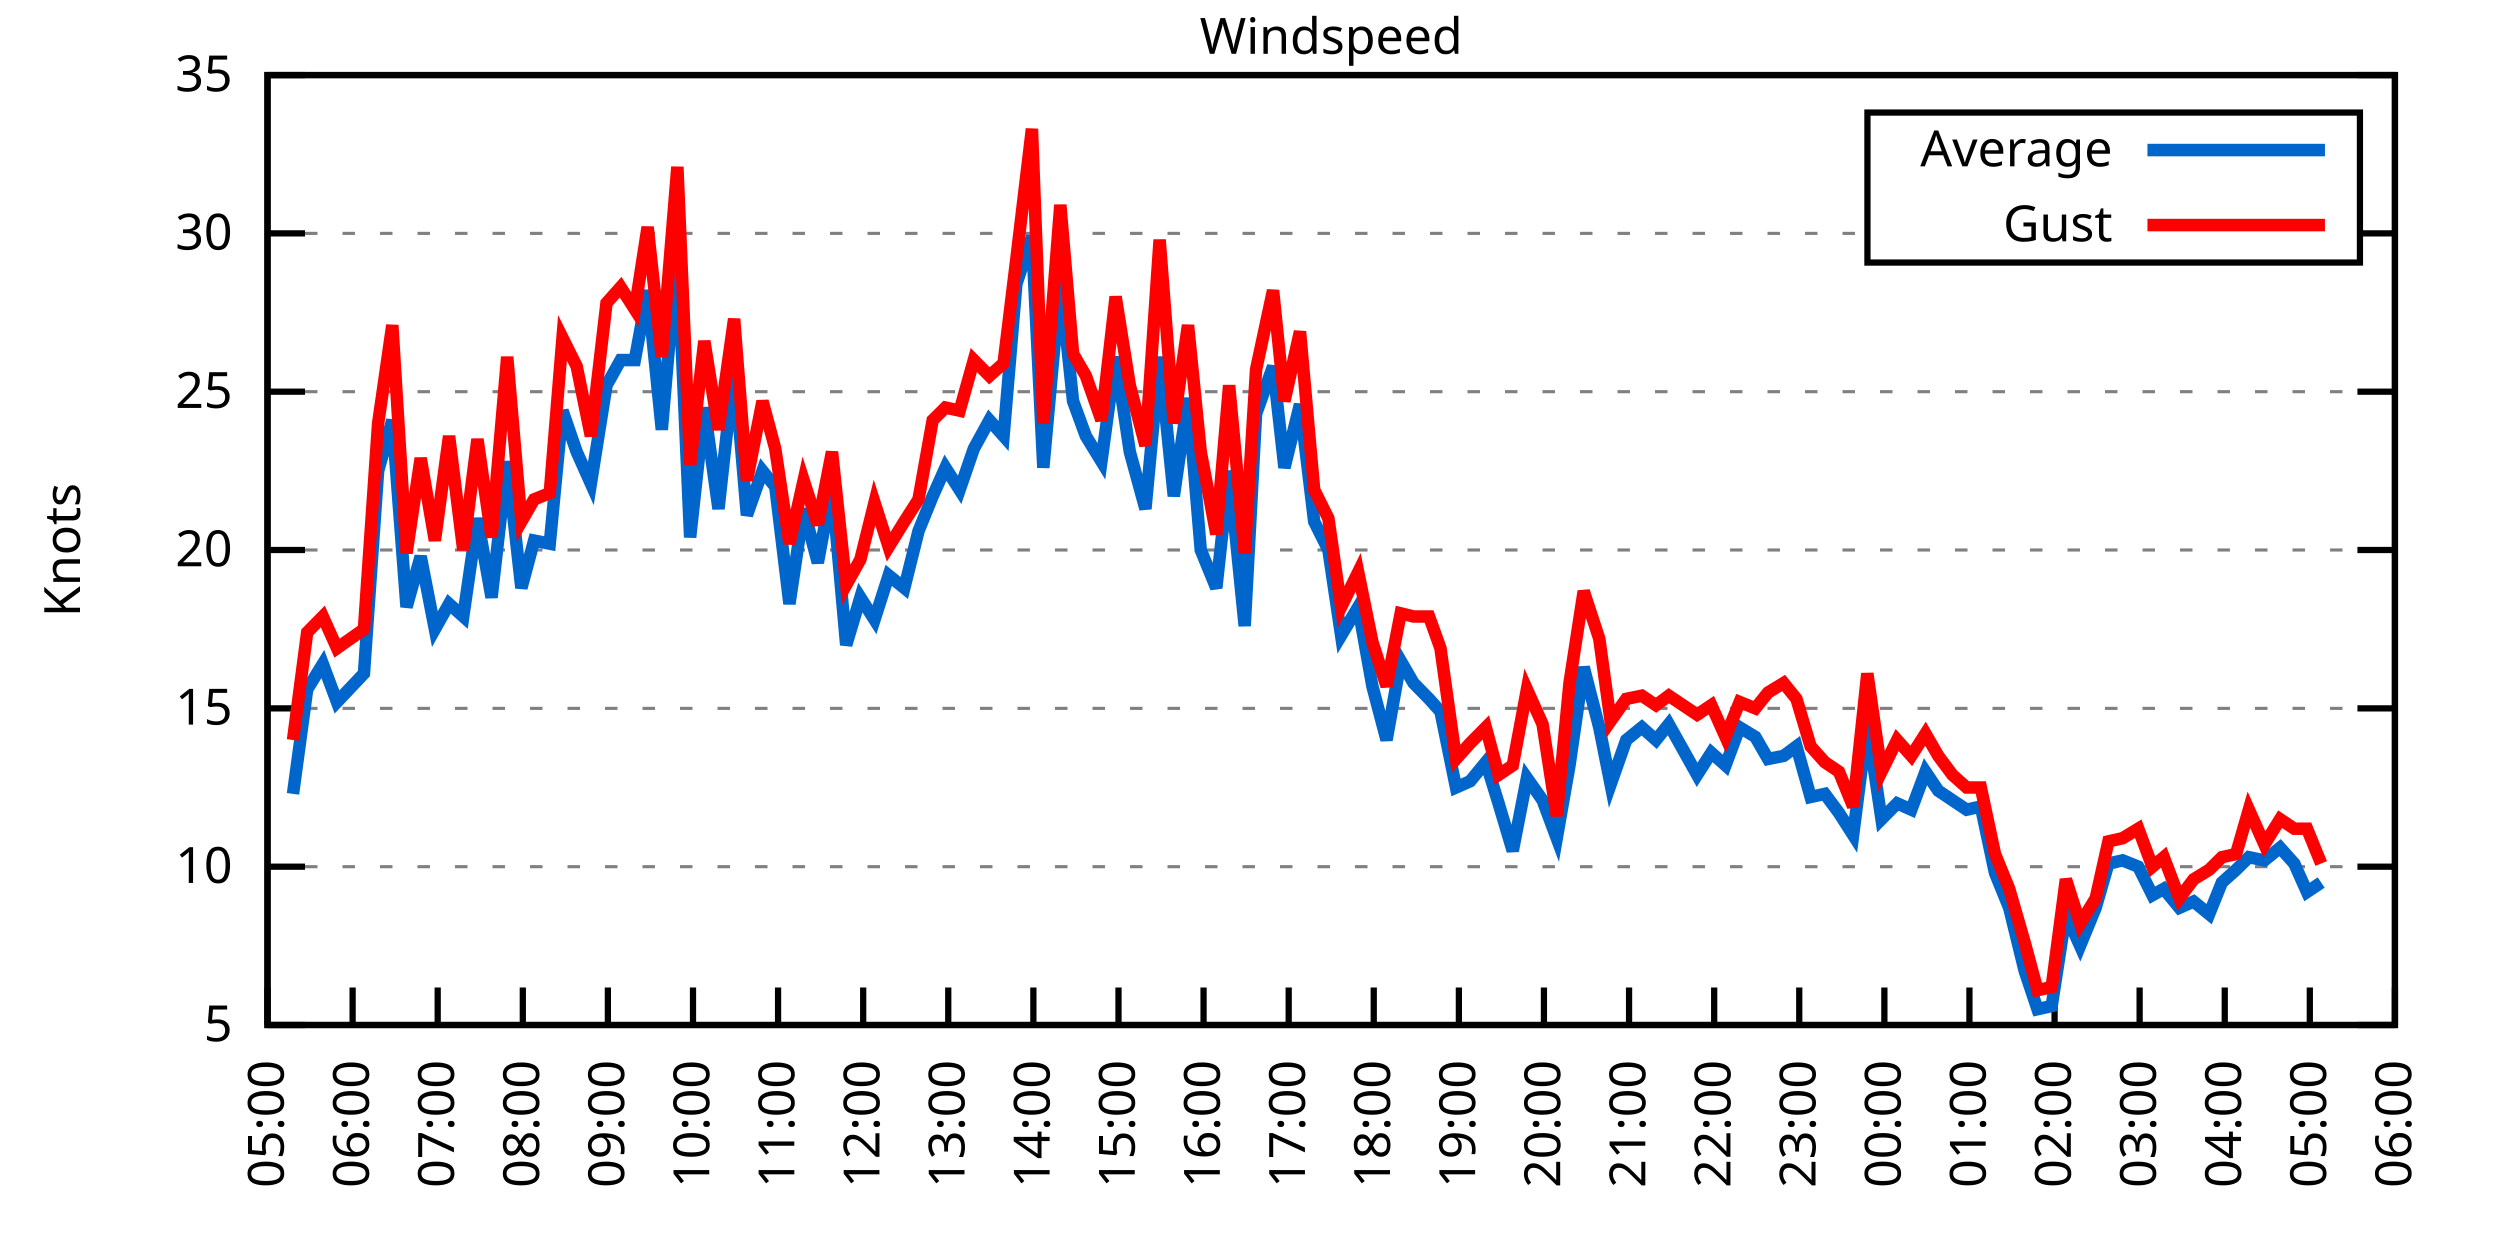
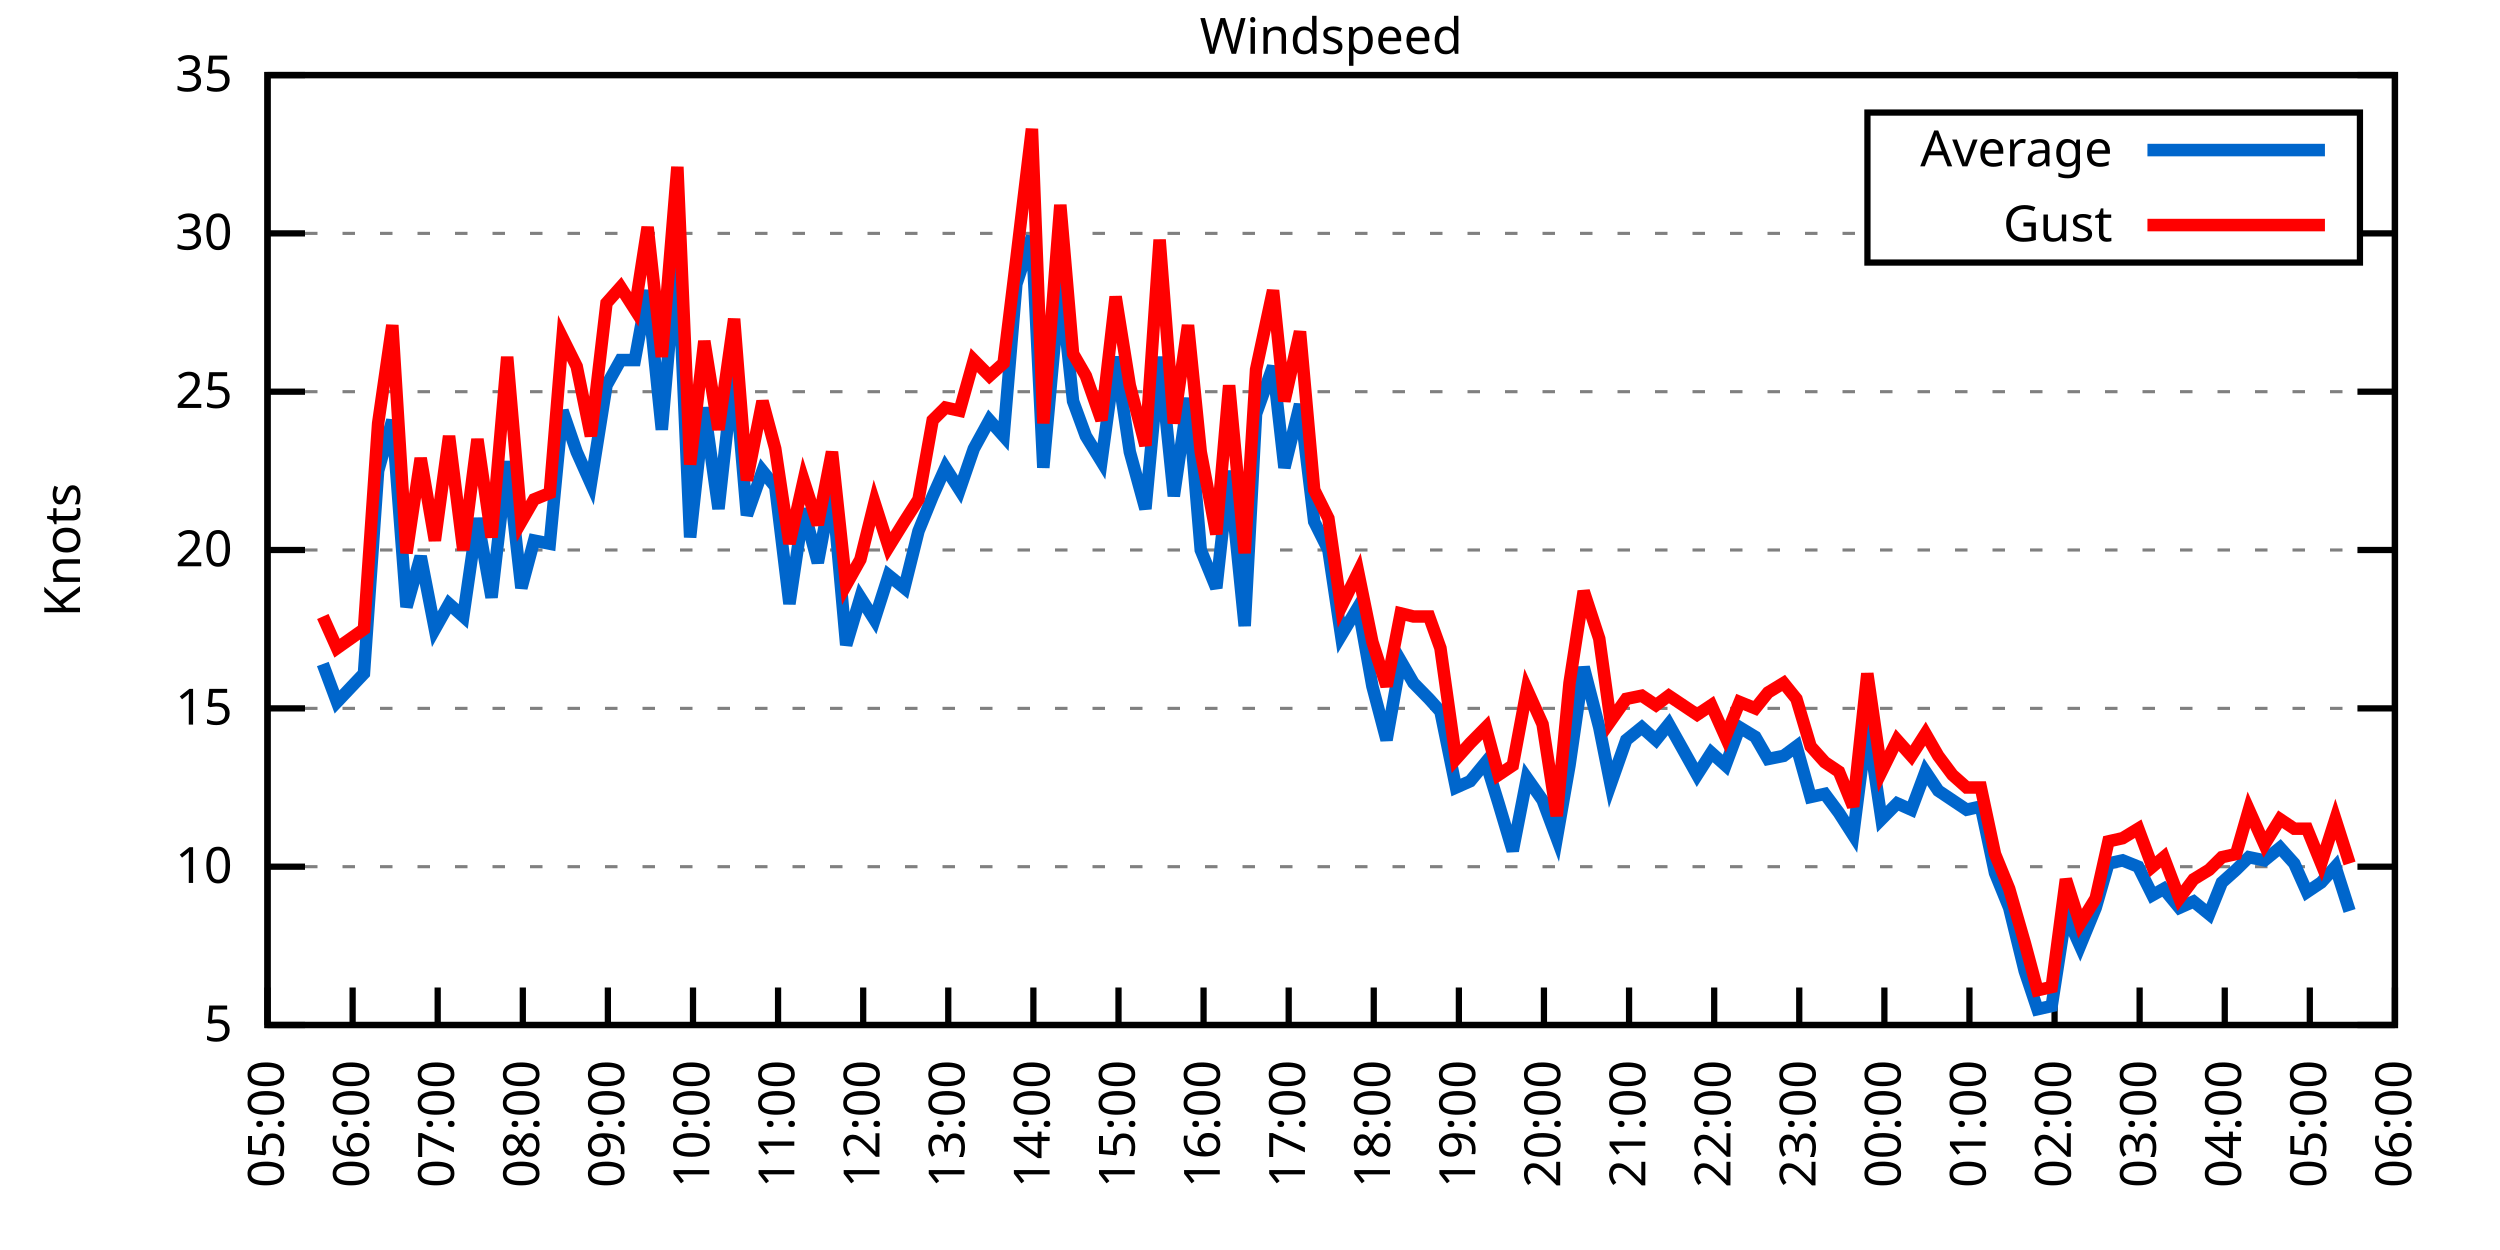
<svg xmlns="http://www.w3.org/2000/svg" xmlns:xlink="http://www.w3.org/1999/xlink" width="400" height="200" viewBox="0 0 400 200">
  <g id="gnuplot_canvas">
    <rect x="0" y="0" width="400" height="200" fill="none" />
    <defs>
      <circle id="gpDot" r="0.5" stroke-width="0.5" stroke="currentColor" />
      <path id="gpPt0" stroke-width="0.333" stroke="currentColor" d="M-1,0 h2 M0,-1 v2" />
      <path id="gpPt1" stroke-width="0.333" stroke="currentColor" d="M-1,-1 L1,1 M1,-1 L-1,1" />
      <path id="gpPt2" stroke-width="0.333" stroke="currentColor" d="M-1,0 L1,0 M0,-1 L0,1 M-1,-1 L1,1 M-1,1 L1,-1" />
      <rect id="gpPt3" stroke-width="0.333" stroke="currentColor" x="-1" y="-1" width="2" height="2" />
      <rect id="gpPt4" stroke-width="0.333" stroke="currentColor" fill="currentColor" x="-1" y="-1" width="2" height="2" />
      <circle id="gpPt5" stroke-width="0.333" stroke="currentColor" cx="0" cy="0" r="1" />
      <use xlink:href="#gpPt5" id="gpPt6" fill="currentColor" stroke="none" />
      <path id="gpPt7" stroke-width="0.333" stroke="currentColor" d="M0,-1.33 L-1.33,0.67 L1.33,0.67 z" />
      <use xlink:href="#gpPt7" id="gpPt8" fill="currentColor" stroke="none" />
      <use xlink:href="#gpPt7" id="gpPt9" stroke="currentColor" transform="rotate(180)" />
      <use xlink:href="#gpPt9" id="gpPt10" fill="currentColor" stroke="none" />
      <use xlink:href="#gpPt3" id="gpPt11" stroke="currentColor" transform="rotate(45)" />
      <use xlink:href="#gpPt11" id="gpPt12" fill="currentColor" stroke="none" />
      <path id="gpPt13" stroke-width="0.333" stroke="currentColor" d="M0,1.330 L1.265,0.411 L0.782,-1.067 L-0.782,-1.076 L-1.265,0.411 z" />
      <use xlink:href="#gpPt13" id="gpPt14" fill="currentColor" stroke="none" />
      <filter id="textbox" filterUnits="objectBoundingBox" x="0" y="0" height="1" width="1">
        <feFlood flood-color="white" flood-opacity="1" result="bgnd" />
        <feComposite in="SourceGraphic" in2="bgnd" operator="atop" />
      </filter>
      <filter id="greybox" filterUnits="objectBoundingBox" x="0" y="0" height="1" width="1">
        <feFlood flood-color="lightgrey" flood-opacity="1" result="grey" />
        <feComposite in="SourceGraphic" in2="grey" operator="atop" />
      </filter>
    </defs>
    <g fill="none" color="white" stroke="currentColor" stroke-width="1.00" stroke-linecap="butt" stroke-linejoin="miter">
</g>
    <g fill="none" color="black" stroke="currentColor" stroke-width="1.00" stroke-linecap="butt" stroke-linejoin="miter">
      <g stroke="none" shape-rendering="crispEdges">
        <polygon fill="rgb(255, 255, 255)" points="42.80,164.00 383.18,164.00 383.18,12.02 42.80,12.02 " />
      </g>
    </g>
    <g fill="none" color="black" stroke="currentColor" stroke-width="1.00" stroke-linecap="butt" stroke-linejoin="miter">
</g>
    <g fill="none" color="black" stroke="black" stroke-width="0.50" stroke-linecap="butt" stroke-linejoin="miter">
</g>
    <g fill="none" color="gray" stroke="currentColor" stroke-width="0.50" stroke-linecap="butt" stroke-linejoin="miter">
      <path stroke="gray" stroke-dasharray="2,4" class="gridline" d="M42.80,164.00 L383.19,164.00  " />
    </g>
    <g fill="none" color="gray" stroke="gray" stroke-width="1.00" stroke-linecap="butt" stroke-linejoin="miter">
</g>
    <g fill="none" color="black" stroke="currentColor" stroke-width="1.00" stroke-linecap="butt" stroke-linejoin="miter">
      <path stroke="black" d="M42.80,164.00 L48.80,164.00 M383.19,164.00 L377.19,164.00  " />
      <g transform="translate(37.20,166.60)" stroke="none" fill="black" font-family="Sans" font-size="8.00" text-anchor="end">
        <text>
          <tspan font-family="Sans"> 5</tspan>
        </text>
      </g>
    </g>
    <g fill="none" color="black" stroke="currentColor" stroke-width="1.00" stroke-linecap="butt" stroke-linejoin="miter">
</g>
    <g fill="none" color="black" stroke="black" stroke-width="0.50" stroke-linecap="butt" stroke-linejoin="miter">
</g>
    <g fill="none" color="gray" stroke="currentColor" stroke-width="0.50" stroke-linecap="butt" stroke-linejoin="miter">
      <path stroke="gray" stroke-dasharray="2,4" class="gridline" d="M42.80,138.67 L383.19,138.67  " />
    </g>
    <g fill="none" color="gray" stroke="gray" stroke-width="1.00" stroke-linecap="butt" stroke-linejoin="miter">
</g>
    <g fill="none" color="black" stroke="currentColor" stroke-width="1.00" stroke-linecap="butt" stroke-linejoin="miter">
      <path stroke="black" d="M42.80,138.67 L48.80,138.67 M383.19,138.67 L377.19,138.67  " />
      <g transform="translate(37.20,141.27)" stroke="none" fill="black" font-family="Sans" font-size="8.00" text-anchor="end">
        <text>
          <tspan font-family="Sans"> 10</tspan>
        </text>
      </g>
    </g>
    <g fill="none" color="black" stroke="currentColor" stroke-width="1.00" stroke-linecap="butt" stroke-linejoin="miter">
</g>
    <g fill="none" color="black" stroke="black" stroke-width="0.50" stroke-linecap="butt" stroke-linejoin="miter">
</g>
    <g fill="none" color="gray" stroke="currentColor" stroke-width="0.50" stroke-linecap="butt" stroke-linejoin="miter">
      <path stroke="gray" stroke-dasharray="2,4" class="gridline" d="M42.80,113.34 L383.19,113.34  " />
    </g>
    <g fill="none" color="gray" stroke="gray" stroke-width="1.00" stroke-linecap="butt" stroke-linejoin="miter">
</g>
    <g fill="none" color="black" stroke="currentColor" stroke-width="1.00" stroke-linecap="butt" stroke-linejoin="miter">
      <path stroke="black" d="M42.80,113.34 L48.80,113.34 M383.19,113.34 L377.19,113.34  " />
      <g transform="translate(37.20,115.94)" stroke="none" fill="black" font-family="Sans" font-size="8.00" text-anchor="end">
        <text>
          <tspan font-family="Sans"> 15</tspan>
        </text>
      </g>
    </g>
    <g fill="none" color="black" stroke="currentColor" stroke-width="1.00" stroke-linecap="butt" stroke-linejoin="miter">
</g>
    <g fill="none" color="black" stroke="black" stroke-width="0.50" stroke-linecap="butt" stroke-linejoin="miter">
</g>
    <g fill="none" color="gray" stroke="currentColor" stroke-width="0.50" stroke-linecap="butt" stroke-linejoin="miter">
      <path stroke="gray" stroke-dasharray="2,4" class="gridline" d="M42.80,88.00 L383.19,88.00  " />
    </g>
    <g fill="none" color="gray" stroke="gray" stroke-width="1.00" stroke-linecap="butt" stroke-linejoin="miter">
</g>
    <g fill="none" color="black" stroke="currentColor" stroke-width="1.00" stroke-linecap="butt" stroke-linejoin="miter">
      <path stroke="black" d="M42.80,88.00 L48.80,88.00 M383.19,88.00 L377.19,88.00  " />
      <g transform="translate(37.20,90.60)" stroke="none" fill="black" font-family="Sans" font-size="8.00" text-anchor="end">
        <text>
          <tspan font-family="Sans"> 20</tspan>
        </text>
      </g>
    </g>
    <g fill="none" color="black" stroke="currentColor" stroke-width="1.00" stroke-linecap="butt" stroke-linejoin="miter">
</g>
    <g fill="none" color="black" stroke="black" stroke-width="0.50" stroke-linecap="butt" stroke-linejoin="miter">
</g>
    <g fill="none" color="gray" stroke="currentColor" stroke-width="0.50" stroke-linecap="butt" stroke-linejoin="miter">
      <path stroke="gray" stroke-dasharray="2,4" class="gridline" d="M42.80,62.67 L383.19,62.67  " />
    </g>
    <g fill="none" color="gray" stroke="gray" stroke-width="1.00" stroke-linecap="butt" stroke-linejoin="miter">
</g>
    <g fill="none" color="black" stroke="currentColor" stroke-width="1.00" stroke-linecap="butt" stroke-linejoin="miter">
      <path stroke="black" d="M42.80,62.67 L48.80,62.67 M383.19,62.67 L377.19,62.67  " />
      <g transform="translate(37.20,65.27)" stroke="none" fill="black" font-family="Sans" font-size="8.00" text-anchor="end">
        <text>
          <tspan font-family="Sans"> 25</tspan>
        </text>
      </g>
    </g>
    <g fill="none" color="black" stroke="currentColor" stroke-width="1.00" stroke-linecap="butt" stroke-linejoin="miter">
</g>
    <g fill="none" color="black" stroke="black" stroke-width="0.50" stroke-linecap="butt" stroke-linejoin="miter">
</g>
    <g fill="none" color="gray" stroke="currentColor" stroke-width="0.50" stroke-linecap="butt" stroke-linejoin="miter">
      <path stroke="gray" stroke-dasharray="2,4" class="gridline" d="M42.80,37.34 L298.79,37.34 M377.59,37.34 L383.19,37.34  " />
    </g>
    <g fill="none" color="gray" stroke="gray" stroke-width="1.00" stroke-linecap="butt" stroke-linejoin="miter">
</g>
    <g fill="none" color="black" stroke="currentColor" stroke-width="1.00" stroke-linecap="butt" stroke-linejoin="miter">
      <path stroke="black" d="M42.80,37.34 L48.80,37.34 M383.19,37.34 L377.19,37.34  " />
      <g transform="translate(37.20,39.94)" stroke="none" fill="black" font-family="Sans" font-size="8.00" text-anchor="end">
        <text>
          <tspan font-family="Sans"> 30</tspan>
        </text>
      </g>
    </g>
    <g fill="none" color="black" stroke="currentColor" stroke-width="1.00" stroke-linecap="butt" stroke-linejoin="miter">
</g>
    <g fill="none" color="black" stroke="black" stroke-width="0.50" stroke-linecap="butt" stroke-linejoin="miter">
</g>
    <g fill="none" color="gray" stroke="currentColor" stroke-width="0.50" stroke-linecap="butt" stroke-linejoin="miter">
      <path stroke="gray" stroke-dasharray="2,4" class="gridline" d="M42.80,12.01 L383.19,12.01  " />
    </g>
    <g fill="none" color="gray" stroke="gray" stroke-width="1.00" stroke-linecap="butt" stroke-linejoin="miter">
</g>
    <g fill="none" color="black" stroke="currentColor" stroke-width="1.00" stroke-linecap="butt" stroke-linejoin="miter">
      <path stroke="black" d="M42.80,12.01 L48.80,12.01 M383.19,12.01 L377.19,12.01  " />
      <g transform="translate(37.20,14.61)" stroke="none" fill="black" font-family="Sans" font-size="8.00" text-anchor="end">
        <text>
          <tspan font-family="Sans"> 35</tspan>
        </text>
      </g>
    </g>
    <g fill="none" color="black" stroke="currentColor" stroke-width="1.00" stroke-linecap="butt" stroke-linejoin="miter">
      <path stroke="black" d="M42.80,164.00 L42.80,158.00  " />
      <g transform="translate(45.40,169.60) rotate(270.00)" stroke="none" fill="black" font-family="Sans" font-size="8.00" text-anchor="end">
        <text>
          <tspan font-family="Sans">05:00</tspan>
        </text>
      </g>
    </g>
    <g fill="none" color="black" stroke="currentColor" stroke-width="1.00" stroke-linecap="butt" stroke-linejoin="miter">
      <path stroke="black" d="M56.42,164.00 L56.42,158.00  " />
      <g transform="translate(59.02,169.60) rotate(270.00)" stroke="none" fill="black" font-family="Sans" font-size="8.00" text-anchor="end">
        <text>
          <tspan font-family="Sans">06:00</tspan>
        </text>
      </g>
    </g>
    <g fill="none" color="black" stroke="currentColor" stroke-width="1.00" stroke-linecap="butt" stroke-linejoin="miter">
      <path stroke="black" d="M70.03,164.00 L70.03,158.00  " />
      <g transform="translate(72.63,169.60) rotate(270.00)" stroke="none" fill="black" font-family="Sans" font-size="8.00" text-anchor="end">
        <text>
          <tspan font-family="Sans">07:00</tspan>
        </text>
      </g>
    </g>
    <g fill="none" color="black" stroke="currentColor" stroke-width="1.00" stroke-linecap="butt" stroke-linejoin="miter">
      <path stroke="black" d="M83.65,164.00 L83.65,158.00  " />
      <g transform="translate(86.25,169.60) rotate(270.00)" stroke="none" fill="black" font-family="Sans" font-size="8.00" text-anchor="end">
        <text>
          <tspan font-family="Sans">08:00</tspan>
        </text>
      </g>
    </g>
    <g fill="none" color="black" stroke="currentColor" stroke-width="1.00" stroke-linecap="butt" stroke-linejoin="miter">
      <path stroke="black" d="M97.26,164.00 L97.26,158.00  " />
      <g transform="translate(99.86,169.60) rotate(270.00)" stroke="none" fill="black" font-family="Sans" font-size="8.00" text-anchor="end">
        <text>
          <tspan font-family="Sans">09:00</tspan>
        </text>
      </g>
    </g>
    <g fill="none" color="black" stroke="currentColor" stroke-width="1.00" stroke-linecap="butt" stroke-linejoin="miter">
      <path stroke="black" d="M110.88,164.00 L110.88,158.00  " />
      <g transform="translate(113.48,169.60) rotate(270.00)" stroke="none" fill="black" font-family="Sans" font-size="8.00" text-anchor="end">
        <text>
          <tspan font-family="Sans">10:00</tspan>
        </text>
      </g>
    </g>
    <g fill="none" color="black" stroke="currentColor" stroke-width="1.00" stroke-linecap="butt" stroke-linejoin="miter">
      <path stroke="black" d="M124.49,164.00 L124.49,158.00  " />
      <g transform="translate(127.09,169.60) rotate(270.00)" stroke="none" fill="black" font-family="Sans" font-size="8.00" text-anchor="end">
        <text>
          <tspan font-family="Sans">11:00</tspan>
        </text>
      </g>
    </g>
    <g fill="none" color="black" stroke="currentColor" stroke-width="1.00" stroke-linecap="butt" stroke-linejoin="miter">
      <path stroke="black" d="M138.11,164.00 L138.11,158.00  " />
      <g transform="translate(140.71,169.60) rotate(270.00)" stroke="none" fill="black" font-family="Sans" font-size="8.00" text-anchor="end">
        <text>
          <tspan font-family="Sans">12:00</tspan>
        </text>
      </g>
    </g>
    <g fill="none" color="black" stroke="currentColor" stroke-width="1.00" stroke-linecap="butt" stroke-linejoin="miter">
      <path stroke="black" d="M151.72,164.00 L151.72,158.00  " />
      <g transform="translate(154.32,169.60) rotate(270.00)" stroke="none" fill="black" font-family="Sans" font-size="8.00" text-anchor="end">
        <text>
          <tspan font-family="Sans">13:00</tspan>
        </text>
      </g>
    </g>
    <g fill="none" color="black" stroke="currentColor" stroke-width="1.00" stroke-linecap="butt" stroke-linejoin="miter">
      <path stroke="black" d="M165.34,164.00 L165.34,158.00  " />
      <g transform="translate(167.94,169.60) rotate(270.00)" stroke="none" fill="black" font-family="Sans" font-size="8.00" text-anchor="end">
        <text>
          <tspan font-family="Sans">14:00</tspan>
        </text>
      </g>
    </g>
    <g fill="none" color="black" stroke="currentColor" stroke-width="1.00" stroke-linecap="butt" stroke-linejoin="miter">
      <path stroke="black" d="M178.96,164.00 L178.96,158.00  " />
      <g transform="translate(181.56,169.60) rotate(270.00)" stroke="none" fill="black" font-family="Sans" font-size="8.00" text-anchor="end">
        <text>
          <tspan font-family="Sans">15:00</tspan>
        </text>
      </g>
    </g>
    <g fill="none" color="black" stroke="currentColor" stroke-width="1.00" stroke-linecap="butt" stroke-linejoin="miter">
      <path stroke="black" d="M192.57,164.00 L192.57,158.00  " />
      <g transform="translate(195.17,169.60) rotate(270.00)" stroke="none" fill="black" font-family="Sans" font-size="8.00" text-anchor="end">
        <text>
          <tspan font-family="Sans">16:00</tspan>
        </text>
      </g>
    </g>
    <g fill="none" color="black" stroke="currentColor" stroke-width="1.00" stroke-linecap="butt" stroke-linejoin="miter">
      <path stroke="black" d="M206.19,164.00 L206.19,158.00  " />
      <g transform="translate(208.79,169.60) rotate(270.00)" stroke="none" fill="black" font-family="Sans" font-size="8.00" text-anchor="end">
        <text>
          <tspan font-family="Sans">17:00</tspan>
        </text>
      </g>
    </g>
    <g fill="none" color="black" stroke="currentColor" stroke-width="1.00" stroke-linecap="butt" stroke-linejoin="miter">
      <path stroke="black" d="M219.80,164.00 L219.80,158.00  " />
      <g transform="translate(222.40,169.60) rotate(270.00)" stroke="none" fill="black" font-family="Sans" font-size="8.00" text-anchor="end">
        <text>
          <tspan font-family="Sans">18:00</tspan>
        </text>
      </g>
    </g>
    <g fill="none" color="black" stroke="currentColor" stroke-width="1.00" stroke-linecap="butt" stroke-linejoin="miter">
      <path stroke="black" d="M233.42,164.00 L233.42,158.00  " />
      <g transform="translate(236.02,169.60) rotate(270.00)" stroke="none" fill="black" font-family="Sans" font-size="8.00" text-anchor="end">
        <text>
          <tspan font-family="Sans">19:00</tspan>
        </text>
      </g>
    </g>
    <g fill="none" color="black" stroke="currentColor" stroke-width="1.00" stroke-linecap="butt" stroke-linejoin="miter">
      <path stroke="black" d="M247.03,164.00 L247.03,158.00  " />
      <g transform="translate(249.63,169.60) rotate(270.00)" stroke="none" fill="black" font-family="Sans" font-size="8.00" text-anchor="end">
        <text>
          <tspan font-family="Sans">20:00</tspan>
        </text>
      </g>
    </g>
    <g fill="none" color="black" stroke="currentColor" stroke-width="1.00" stroke-linecap="butt" stroke-linejoin="miter">
      <path stroke="black" d="M260.65,164.00 L260.65,158.00  " />
      <g transform="translate(263.25,169.60) rotate(270.00)" stroke="none" fill="black" font-family="Sans" font-size="8.00" text-anchor="end">
        <text>
          <tspan font-family="Sans">21:00</tspan>
        </text>
      </g>
    </g>
    <g fill="none" color="black" stroke="currentColor" stroke-width="1.00" stroke-linecap="butt" stroke-linejoin="miter">
      <path stroke="black" d="M274.27,164.00 L274.27,158.00  " />
      <g transform="translate(276.87,169.60) rotate(270.00)" stroke="none" fill="black" font-family="Sans" font-size="8.00" text-anchor="end">
        <text>
          <tspan font-family="Sans">22:00</tspan>
        </text>
      </g>
    </g>
    <g fill="none" color="black" stroke="currentColor" stroke-width="1.00" stroke-linecap="butt" stroke-linejoin="miter">
      <path stroke="black" d="M287.88,164.00 L287.88,158.00  " />
      <g transform="translate(290.48,169.60) rotate(270.00)" stroke="none" fill="black" font-family="Sans" font-size="8.00" text-anchor="end">
        <text>
          <tspan font-family="Sans">23:00</tspan>
        </text>
      </g>
    </g>
    <g fill="none" color="black" stroke="currentColor" stroke-width="1.00" stroke-linecap="butt" stroke-linejoin="miter">
      <path stroke="black" d="M301.50,164.00 L301.50,158.00  " />
      <g transform="translate(304.10,169.60) rotate(270.00)" stroke="none" fill="black" font-family="Sans" font-size="8.00" text-anchor="end">
        <text>
          <tspan font-family="Sans">00:00</tspan>
        </text>
      </g>
    </g>
    <g fill="none" color="black" stroke="currentColor" stroke-width="1.00" stroke-linecap="butt" stroke-linejoin="miter">
      <path stroke="black" d="M315.11,164.00 L315.11,158.00  " />
      <g transform="translate(317.71,169.60) rotate(270.00)" stroke="none" fill="black" font-family="Sans" font-size="8.00" text-anchor="end">
        <text>
          <tspan font-family="Sans">01:00</tspan>
        </text>
      </g>
    </g>
    <g fill="none" color="black" stroke="currentColor" stroke-width="1.00" stroke-linecap="butt" stroke-linejoin="miter">
      <path stroke="black" d="M328.73,164.00 L328.73,158.00  " />
      <g transform="translate(331.33,169.60) rotate(270.00)" stroke="none" fill="black" font-family="Sans" font-size="8.00" text-anchor="end">
        <text>
          <tspan font-family="Sans">02:00</tspan>
        </text>
      </g>
    </g>
    <g fill="none" color="black" stroke="currentColor" stroke-width="1.00" stroke-linecap="butt" stroke-linejoin="miter">
      <path stroke="black" d="M342.34,164.00 L342.34,158.00  " />
      <g transform="translate(344.94,169.60) rotate(270.00)" stroke="none" fill="black" font-family="Sans" font-size="8.00" text-anchor="end">
        <text>
          <tspan font-family="Sans">03:00</tspan>
        </text>
      </g>
    </g>
    <g fill="none" color="black" stroke="currentColor" stroke-width="1.00" stroke-linecap="butt" stroke-linejoin="miter">
      <path stroke="black" d="M355.96,164.00 L355.96,158.00  " />
      <g transform="translate(358.56,169.60) rotate(270.00)" stroke="none" fill="black" font-family="Sans" font-size="8.00" text-anchor="end">
        <text>
          <tspan font-family="Sans">04:00</tspan>
        </text>
      </g>
    </g>
    <g fill="none" color="black" stroke="currentColor" stroke-width="1.00" stroke-linecap="butt" stroke-linejoin="miter">
      <path stroke="black" d="M369.57,164.00 L369.57,158.00  " />
      <g transform="translate(372.17,169.60) rotate(270.00)" stroke="none" fill="black" font-family="Sans" font-size="8.00" text-anchor="end">
        <text>
          <tspan font-family="Sans">05:00</tspan>
        </text>
      </g>
    </g>
    <g fill="none" color="black" stroke="currentColor" stroke-width="1.00" stroke-linecap="butt" stroke-linejoin="miter">
      <path stroke="black" d="M383.19,164.00 L383.19,158.00  " />
      <g transform="translate(385.79,169.60) rotate(270.00)" stroke="none" fill="black" font-family="Sans" font-size="8.00" text-anchor="end">
        <text>
          <tspan font-family="Sans">06:00</tspan>
        </text>
      </g>
    </g>
    <g fill="none" color="black" stroke="currentColor" stroke-width="1.00" stroke-linecap="butt" stroke-linejoin="miter">
</g>
    <g fill="none" color="black" stroke="currentColor" stroke-width="1.00" stroke-linecap="butt" stroke-linejoin="miter">
      <path stroke="black" d="M42.80,12.01 L42.80,164.00 L383.19,164.00 L383.19,12.01 L42.80,12.01 Z  " />
    </g>
    <g fill="none" color="black" stroke="currentColor" stroke-width="1.00" stroke-linecap="butt" stroke-linejoin="miter">
</g>
    <g fill="none" color="black" stroke="currentColor" stroke-width="1.00" stroke-linecap="butt" stroke-linejoin="miter">
      <path stroke="black" d="M298.79,42.01 L298.79,18.01 L377.59,18.01 L377.59,42.01 L298.79,42.01 Z  " />
    </g>
    <g id="Windspeed_plot_1">
      <g fill="none" color="white" stroke="black" stroke-width="2.00" stroke-linecap="butt" stroke-linejoin="miter">
</g>
      <g fill="none" color="black" stroke="currentColor" stroke-width="2.00" stroke-linecap="butt" stroke-linejoin="miter">
        <g transform="translate(337.99,26.61)" stroke="none" fill="black" font-family="Sans" font-size="8.00" text-anchor="end">
          <text>
            <tspan font-family="Sans">Average</tspan>
          </text>
        </g>
      </g>
      <g fill="none" color="black" stroke="currentColor" stroke-width="2.00" stroke-linecap="butt" stroke-linejoin="miter">
-         <path stroke="rgb(  0, 102, 204)" d="M343.59,24.01 L371.99,24.01 M46.88,127.02 L49.15,110.30 L51.65,106.24 L53.92,112.32 L58.23,107.76 L60.50,75.34   L62.77,67.23 L65.04,97.12 L67.31,89.02 L69.58,100.67 L71.85,96.62 L74.12,98.64 L76.39,82.94 L78.65,95.60   L81.15,73.82 L83.42,94.08 L85.46,86.49 L87.96,86.99 L90.00,65.71 L92.27,72.30 L94.54,77.37 L97.04,61.66   L99.30,57.61 L101.57,57.61 L103.62,46.46 L105.89,68.75 L108.38,39.87 L110.42,85.98 L112.69,65.21 L114.96,81.42   L117.46,58.62 L119.50,82.43 L122.00,75.34 L124.04,77.87 L126.31,96.62 L128.58,81.42 L130.85,90.03 L133.12,77.87   L135.39,103.20 L137.66,95.60 L139.92,99.15 L142.19,92.06 L144.69,94.08 L146.96,84.97 L149.23,79.39 L151.27,74.83   L153.54,78.38 L155.81,71.79 L158.31,67.23 L160.57,69.77 L162.62,45.45 L165.11,37.85 L166.93,74.83 L169.65,44.94   L171.69,64.19 L173.74,69.77 L176.23,73.82 L178.50,57.10 L180.77,72.30 L183.27,81.42 L185.54,57.10 L187.81,79.39   L190.08,63.69 L192.12,88.00 L194.61,94.08 L196.66,75.34 L199.15,100.16 L200.97,66.22 L203.69,58.62 L205.51,74.83   L208.00,64.70 L210.27,83.45 L212.54,88.00 L214.58,101.68 L217.31,97.12 L219.58,109.79 L221.85,118.40 L224.11,105.74   L226.16,109.28 L228.65,111.82 L230.47,113.84 L232.96,126.00 L235.23,124.99 L237.73,121.95 L239.77,128.54 L242.04,136.14   L244.31,124.48 L246.81,128.03 L249.08,134.11 L251.12,122.46 L253.39,106.75 L255.88,116.38 L257.70,125.50 L260.20,118.40   L262.69,116.38 L264.96,118.40 L267.00,115.87 L269.27,119.92 L271.54,123.98 L273.81,120.43 L276.08,122.46 L278.35,116.38   L280.85,117.90 L282.89,121.44 L285.38,120.94 L287.43,119.42 L289.70,127.52 L291.97,127.02 L294.23,130.06 L296.50,133.60   L298.77,115.87 L301.04,131.07 L303.54,128.54 L305.81,129.55 L308.08,123.47 L310.12,126.51 L312.39,128.03 L314.66,129.55   L316.93,129.04 L319.20,139.68 L321.47,145.25 L323.96,155.39 L326.00,161.47 L328.27,160.96 L330.54,146.27 L332.81,151.33   L335.31,145.25 L337.35,138.16 L339.62,137.66 L342.12,138.67 L344.39,143.23 L346.20,142.21 L348.70,145.25 L350.97,144.24   L353.46,146.27 L355.50,141.20 L357.77,139.17 L359.82,137.15 L362.31,137.66 L364.81,135.63 L367.08,138.16 L369.12,142.72   L371.39,141.20  " />
+         <path stroke="rgb(  0, 102, 204)" d="M343.59,24.01 L371.99,24.01 M51.65,106.24 L53.92,112.32 L58.23,107.76 L60.50,75.34 L62.77,67.23 L65.04,97.12   L67.31,89.02 L69.58,100.67 L71.85,96.62 L74.12,98.64 L76.39,82.94 L78.65,95.60 L81.15,73.82 L83.42,94.08   L85.46,86.49 L87.96,86.99 L90.00,65.71 L92.27,72.30 L94.54,77.37 L97.04,61.66 L99.30,57.61 L101.57,57.61   L103.62,46.46 L105.89,68.75 L108.38,39.87 L110.42,85.98 L112.69,65.21 L114.96,81.42 L117.46,58.62 L119.50,82.43   L122.00,75.34 L124.04,77.87 L126.31,96.62 L128.58,81.42 L130.85,90.03 L133.12,77.87 L135.39,103.20 L137.66,95.60   L139.92,99.15 L142.19,92.06 L144.69,94.08 L146.96,84.97 L149.23,79.39 L151.27,74.83 L153.54,78.38 L155.81,71.79   L158.31,67.23 L160.57,69.77 L162.62,45.45 L165.11,37.85 L166.93,74.83 L169.65,44.94 L171.69,64.19 L173.74,69.77   L176.23,73.82 L178.50,57.10 L180.77,72.30 L183.27,81.42 L185.54,57.10 L187.81,79.39 L190.08,63.69 L192.12,88.00   L194.61,94.08 L196.66,75.34 L199.15,100.16 L200.97,66.22 L203.69,58.62 L205.51,74.83 L208.00,64.70 L210.27,83.45   L212.54,88.00 L214.58,101.68 L217.31,97.12 L219.58,109.79 L221.85,118.40 L224.11,105.74 L226.16,109.28 L228.65,111.82   L230.47,113.84 L232.96,126.00 L235.23,124.99 L237.73,121.95 L239.77,128.54 L242.04,136.14 L244.31,124.48 L246.81,128.03   L249.08,134.11 L251.12,122.46 L253.39,106.75 L255.88,116.38 L257.70,125.50 L260.20,118.40 L262.69,116.38 L264.96,118.40   L267.00,115.87 L269.27,119.92 L271.54,123.98 L273.81,120.43 L276.08,122.46 L278.35,116.38 L280.85,117.90 L282.89,121.44   L285.38,120.94 L287.43,119.42 L289.70,127.52 L291.97,127.02 L294.23,130.06 L296.50,133.60 L298.77,115.87 L301.04,131.07   L303.54,128.54 L305.81,129.55 L308.08,123.47 L310.12,126.51 L312.39,128.03 L314.66,129.55 L316.93,129.04 L319.20,139.68   L321.47,145.25 L323.96,155.39 L326.00,161.47 L328.27,160.96 L330.54,146.27 L332.81,151.33 L335.31,145.25 L337.35,138.16   L339.62,137.66 L342.12,138.67 L344.39,143.23 L346.20,142.21 L348.70,145.25 L350.97,144.24 L353.46,146.27 L355.50,141.20   L357.77,139.17 L359.82,137.15 L362.31,137.66 L364.81,135.63 L367.08,138.16 L369.12,142.72 L371.39,141.20 L373.66,138.67   L375.93,145.76  " />
      </g>
    </g>
    <g id="Windspeed_plot_2">
      <g fill="none" color="black" stroke="currentColor" stroke-width="2.00" stroke-linecap="butt" stroke-linejoin="miter">
        <g transform="translate(337.99,38.61)" stroke="none" fill="black" font-family="Sans" font-size="8.00" text-anchor="end">
          <text>
            <tspan font-family="Sans">Gust</tspan>
          </text>
        </g>
      </g>
      <g fill="none" color="black" stroke="currentColor" stroke-width="2.00" stroke-linecap="butt" stroke-linejoin="miter">
-         <path stroke="rgb(255,   0,   0)" d="M343.59,36.01 L371.99,36.01 M46.88,118.40 L49.15,101.18 L51.65,98.64 L53.92,103.71 L58.23,100.67 L60.50,67.74   L62.77,52.03 L65.04,88.51 L67.31,73.31 L69.58,86.49 L71.85,69.77 L74.12,88.00 L76.39,70.27 L78.65,85.98   L81.15,57.10 L83.42,83.45 L85.46,79.90 L87.96,78.89 L90.00,54.06 L92.27,58.62 L94.54,69.77 L97.04,48.49   L99.30,45.95 L101.57,49.50 L103.62,36.33 L105.89,57.10 L108.38,26.70 L110.42,74.33 L112.69,54.57 L114.96,68.75   L117.46,51.02 L119.50,76.86 L122.00,64.19 L124.04,71.79 L126.31,86.99 L128.58,76.86 L130.85,83.95 L133.12,72.30   L135.39,93.58 L137.66,89.52 L139.92,80.41 L142.19,87.50 L144.69,83.45 L146.96,79.90 L149.23,67.23 L151.27,65.21   L153.54,65.71 L155.81,57.61 L158.31,60.14 L160.57,58.11 L162.62,41.39 L165.11,20.62 L166.93,67.74 L169.65,32.78   L171.69,56.59 L173.74,60.14 L176.23,67.23 L178.50,47.47 L180.77,61.66 L183.27,71.29 L185.54,38.35 L187.81,67.74   L190.08,52.03 L192.12,72.30 L194.61,85.47 L196.66,61.66 L199.15,88.51 L200.97,59.13 L203.69,46.46 L205.51,64.19   L208.00,53.05 L210.27,78.38 L212.54,82.94 L214.58,97.12 L217.31,91.55 L219.58,102.70 L221.85,109.79 L224.11,98.14   L226.16,98.64 L228.65,98.64 L230.47,103.71 L232.96,121.44 L235.23,118.91 L237.73,116.38 L239.77,123.98 L242.04,122.46   L244.31,110.30 L246.81,115.87 L249.08,130.56 L251.12,109.28 L253.39,94.59 L255.88,102.19 L257.70,115.36 L260.20,111.82   L262.69,111.31 L264.96,112.83 L267.00,111.31 L269.27,112.83 L271.54,114.35 L273.81,112.83 L276.08,117.90 L278.35,112.32   L280.85,113.34 L282.89,110.80 L285.38,109.28 L287.43,111.82 L289.70,119.42 L291.97,121.95 L294.23,123.47 L296.50,129.04   L298.77,107.76 L301.04,123.47 L303.54,118.40 L305.81,120.94 L308.08,117.39 L310.12,120.94 L312.39,123.98 L314.66,126.00   L316.93,126.00 L319.20,136.64 L321.47,142.21 L323.96,150.83 L326.00,158.43 L328.27,157.92 L330.54,140.69 L332.81,147.79   L335.31,143.73 L337.35,134.62 L339.62,134.11 L342.12,132.59 L344.39,138.67 L346.20,137.15 L348.70,143.73 L350.97,140.69   L353.46,139.17 L355.50,137.15 L357.77,136.64 L359.82,129.55 L362.31,135.12 L364.81,131.07 L367.08,132.59 L369.12,132.59   L371.39,138.16  " />
+         <path stroke="rgb(255,   0,   0)" d="M343.59,36.01 L371.99,36.01 M51.65,98.64 L53.92,103.71 L58.23,100.67 L60.50,67.74 L62.77,52.03 L65.04,88.51   L67.31,73.31 L69.58,86.49 L71.85,69.77 L74.12,88.00 L76.39,70.27 L78.65,85.98 L81.15,57.10 L83.42,83.45   L85.46,79.90 L87.96,78.89 L90.00,54.06 L92.27,58.62 L94.54,69.77 L97.04,48.49 L99.30,45.95 L101.57,49.50   L103.62,36.33 L105.89,57.10 L108.38,26.70 L110.42,74.33 L112.69,54.57 L114.96,68.75 L117.46,51.02 L119.50,76.86   L122.00,64.19 L124.04,71.79 L126.31,86.99 L128.58,76.86 L130.85,83.95 L133.12,72.30 L135.39,93.58 L137.66,89.52   L139.92,80.41 L142.19,87.50 L144.69,83.45 L146.96,79.90 L149.23,67.23 L151.27,65.21 L153.54,65.71 L155.81,57.61   L158.31,60.14 L160.57,58.11 L162.62,41.39 L165.11,20.62 L166.93,67.74 L169.65,32.78 L171.69,56.59 L173.74,60.14   L176.23,67.23 L178.50,47.47 L180.77,61.66 L183.27,71.29 L185.54,38.35 L187.81,67.74 L190.08,52.03 L192.12,72.30   L194.61,85.47 L196.66,61.66 L199.15,88.51 L200.97,59.13 L203.69,46.46 L205.51,64.19 L208.00,53.05 L210.27,78.38   L212.54,82.94 L214.58,97.12 L217.31,91.55 L219.58,102.70 L221.85,109.79 L224.11,98.14 L226.16,98.64 L228.65,98.64   L230.47,103.71 L232.96,121.44 L235.23,118.91 L237.73,116.38 L239.77,123.98 L242.04,122.46 L244.31,110.30 L246.81,115.87   L249.08,130.56 L251.12,109.28 L253.39,94.59 L255.88,102.19 L257.70,115.36 L260.20,111.82 L262.69,111.31 L264.96,112.83   L267.00,111.31 L269.27,112.83 L271.54,114.35 L273.81,112.83 L276.08,117.90 L278.35,112.32 L280.85,113.34 L282.89,110.80   L285.38,109.28 L287.43,111.82 L289.70,119.42 L291.97,121.95 L294.23,123.47 L296.50,129.04 L298.77,107.76 L301.04,123.47   L303.54,118.40 L305.81,120.94 L308.08,117.39 L310.12,120.94 L312.39,123.98 L314.66,126.00 L316.93,126.00 L319.20,136.64   L321.47,142.21 L323.96,150.83 L326.00,158.43 L328.27,157.92 L330.54,140.69 L332.81,147.79 L335.31,143.73 L337.35,134.62   L339.62,134.11 L342.12,132.59 L344.39,138.67 L346.20,137.15 L348.70,143.73 L350.97,140.69 L353.46,139.17 L355.50,137.15   L357.77,136.64 L359.82,129.55 L362.31,135.12 L364.81,131.07 L367.08,132.59 L369.12,132.59 L371.39,138.16 L373.66,131.07   L375.93,138.16  " />
      </g>
    </g>
    <g fill="none" color="black" stroke="currentColor" stroke-width="2.00" stroke-linecap="butt" stroke-linejoin="miter">
</g>
    <g fill="none" color="black" stroke="black" stroke-width="1.00" stroke-linecap="butt" stroke-linejoin="miter">
</g>
    <g fill="none" color="black" stroke="currentColor" stroke-width="1.00" stroke-linecap="butt" stroke-linejoin="miter">
      <path stroke="black" d="M42.80,12.01 L42.80,164.00 L383.19,164.00 L383.19,12.01 L42.80,12.01 Z  " />
      <g transform="translate(12.80,88.01) rotate(270.00)" stroke="none" fill="black" font-family="Sans" font-size="8.00" text-anchor="middle">
        <text>
          <tspan font-family="Sans">Knots</tspan>
        </text>
      </g>
    </g>
    <g fill="none" color="black" stroke="currentColor" stroke-width="1.00" stroke-linecap="butt" stroke-linejoin="miter">
</g>
    <g fill="none" color="black" stroke="currentColor" stroke-width="1.00" stroke-linecap="butt" stroke-linejoin="miter">
      <g transform="translate(212.99,8.61)" stroke="none" fill="black" font-family="Sans" font-size="8.00" text-anchor="middle">
        <text>
          <tspan font-family="Sans">Windspeed</tspan>
        </text>
      </g>
    </g>
    <g fill="none" color="black" stroke="currentColor" stroke-width="1.00" stroke-linecap="butt" stroke-linejoin="miter">
</g>
  </g>
</svg>
